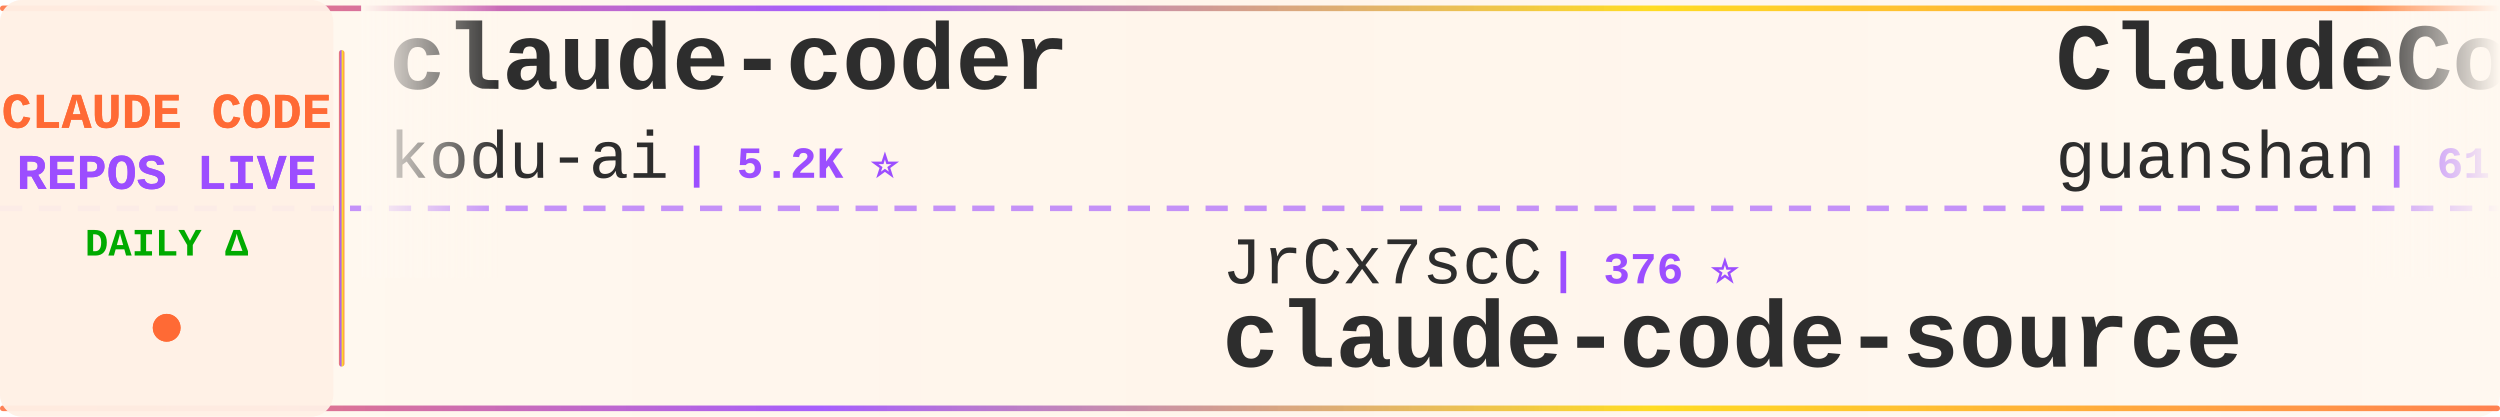
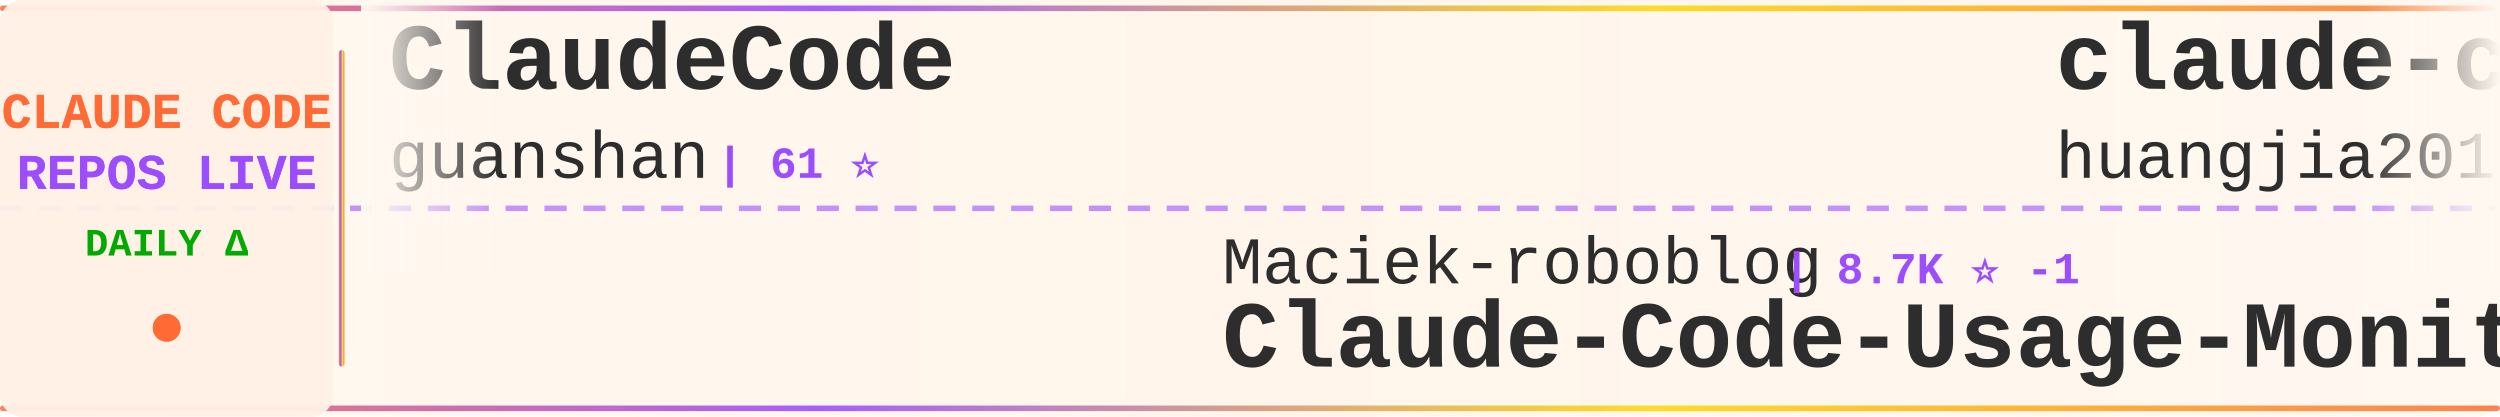
<svg xmlns="http://www.w3.org/2000/svg" width="900" height="150">
  <defs>
    <linearGradient id="tickerBg" x1="0%" y1="0%" x2="100%" y2="0%">
      <stop offset="0%" style="stop-color:#fff8f0;stop-opacity:0.98" />
      <stop offset="50%" style="stop-color:#fff5eb;stop-opacity:1" />
      <stop offset="100%" style="stop-color:#fff8f0;stop-opacity:0.98" />
    </linearGradient>
    <linearGradient id="borderGrad" x1="0%" y1="0%" x2="100%" y2="0%">
      <stop offset="0%" style="stop-color:#FF6B35;stop-opacity:0.85">
        <animate attributeName="stop-opacity" values="0.85;1;0.85" dur="2s" repeatCount="indefinite" />
      </stop>
      <stop offset="33%" style="stop-color:#9C4EFF;stop-opacity:0.9">
        <animate attributeName="stop-opacity" values="0.9;1;0.9" dur="2.2s" repeatCount="indefinite" />
      </stop>
      <stop offset="66%" style="stop-color:#FFD700;stop-opacity:0.85">
        <animate attributeName="stop-opacity" values="0.85;1;0.85" dur="1.8s" repeatCount="indefinite" />
      </stop>
      <stop offset="100%" style="stop-color:#FF6B35;stop-opacity:0.85">
        <animate attributeName="stop-opacity" values="0.85;1;0.85" dur="2s" repeatCount="indefinite" />
      </stop>
    </linearGradient>
    <filter id="textGlow">
      <feGaussianBlur stdDeviation="0.15" result="coloredBlur" />
      <feMerge>
        <feMergeNode in="coloredBlur" />
        <feMergeNode in="SourceGraphic" />
      </feMerge>
    </filter>
    <filter id="metricGlow">
      <feGaussianBlur stdDeviation="0.2" result="coloredBlur" />
      <feMerge>
        <feMergeNode in="coloredBlur" />
        <feMergeNode in="SourceGraphic" />
      </feMerge>
    </filter>
    <linearGradient id="leftFade" x1="0%" y1="0%" x2="100%" y2="0%">
      <stop offset="0%" style="stop-color:#fff8f0;stop-opacity:1" />
      <stop offset="100%" style="stop-color:#fff8f0;stop-opacity:0" />
    </linearGradient>
    <linearGradient id="rightFade" x1="0%" y1="0%" x2="100%" y2="0%">
      <stop offset="0%" style="stop-color:#fff8f0;stop-opacity:0" />
      <stop offset="100%" style="stop-color:#fff8f0;stop-opacity:1" />
    </linearGradient>
  </defs>
  <rect width="900" height="150" fill="url(#tickerBg)" rx="8" />
  <rect x="0" y="2" width="900" height="2" fill="url(#borderGrad)" rx="1" />
  <rect x="0" y="146" width="900" height="2" fill="url(#borderGrad)" rx="1" />
  <line x1="0" y1="75" x2="900" y2="75" stroke="#9C4EFF" stroke-width="2" stroke-dasharray="8 6" opacity="0.6" />
  <rect x="0" y="0" width="120" height="150" fill="#fff0e6" opacity="0.95" rx="8" />
  <text x="60" y="46" font-family="'Courier New', monospace" font-size="18" font-weight="bold" fill="#FF6B35" text-anchor="middle" filter="url(#textGlow)">
    CLAUDE CODE
  </text>
  <text x="60" y="68" font-family="'Courier New', monospace" font-size="18" font-weight="bold" fill="#9C4EFF" text-anchor="middle" filter="url(#textGlow)">
    REPOS LIVE
  </text>
  <text x="60" y="92" font-family="'Courier New', monospace" font-size="14" font-weight="bold" fill="#00aa00" text-anchor="middle">
    DAILY Δ
  </text>
  <circle cx="60" cy="118" r="5" fill="#FF6B35" filter="url(#metricGlow)">
    <animate attributeName="r" values="4;6;4" dur="1.5s" repeatCount="indefinite" />
    <animate attributeName="opacity" values="0.6;1;0.6" dur="1.5s" repeatCount="indefinite" />
  </circle>
  <rect x="122" y="18" width="2" height="114" fill="url(#borderGrad)" rx="1" />
  <clipPath id="tickerClip">
    <rect x="130" y="0" width="770" height="150" />
  </clipPath>
  <g clip-path="url(#tickerClip)">
    <g id="tickerItems">
      <animateTransform attributeName="transform" attributeType="XML" type="translate" from="0 0" to="-3000 0" dur="54s" repeatCount="indefinite" />
      <g transform="translate(0, 0)">
-         <text x="140" y="32" font-family="'Courier New', monospace" font-size="34" font-weight="bold" fill="#2d2d2d">claude-coder</text>
-         <text x="140" y="64" font-family="'Courier New', monospace" font-size="24" font-weight="normal" fill="#2d2d2d" opacity="1.0">kodu-ai</text>
-         <text x="246" y="64" font-family="'Courier New', monospace" font-size="16" font-weight="bold" fill="#9C4EFF"> | 5.2K ⭐</text>
-       </g>
-       <g transform="translate(300, 0)">
-         <text x="140" y="102" font-family="'Courier New', monospace" font-size="24" font-weight="normal" fill="#2d2d2d" opacity="1.0">JrCx7scC</text>
-         <text x="258" y="102" font-family="'Courier New', monospace" font-size="16" font-weight="bold" fill="#9C4EFF"> | 376 ⭐</text>
-         <text x="140" y="132" font-family="'Courier New', monospace" font-size="34" font-weight="bold" fill="#2d2d2d">claude-code-source</text>
-       </g>
-       <g transform="translate(600, 0)">
        <text x="140" y="32" font-family="'Courier New', monospace" font-size="34" font-weight="bold" fill="#2d2d2d">ClaudeCode</text>
        <text x="140" y="64" font-family="'Courier New', monospace" font-size="24" font-weight="normal" fill="#2d2d2d" opacity="1.0">guanshan</text>
        <text x="258" y="64" font-family="'Courier New', monospace" font-size="16" font-weight="bold" fill="#9C4EFF"> | 61 ⭐</text>
      </g>
+       <g transform="translate(300, 0)">
+         <text x="140" y="102" font-family="'Courier New', monospace" font-size="24" font-weight="normal" fill="#2d2d2d" opacity="1.0">Maciek-roboblog</text>
+         <text x="342" y="102" font-family="'Courier New', monospace" font-size="16" font-weight="bold" fill="#9C4EFF"> | 8.7K ⭐ -1</text>
+         <text x="140" y="132" font-family="'Courier New', monospace" font-size="34" font-weight="bold" fill="#2d2d2d">Claude-Code-Usage-Monito...</text>
+       </g>
+       <g transform="translate(600, 0)">
+         <text x="140" y="32" font-family="'Courier New', monospace" font-size="34" font-weight="bold" fill="#2d2d2d">claude-code-engineering</text>
+         <text x="140" y="64" font-family="'Courier New', monospace" font-size="24" font-weight="normal" fill="#2d2d2d" opacity="1.0">huangjia2019</text>
+         <text x="306" y="64" font-family="'Courier New', monospace" font-size="16" font-weight="bold" fill="#9C4EFF"> | 1.1K ⭐ +1</text>
+       </g>
      <g transform="translate(900, 0)">
-         <text x="140" y="102" font-family="'Courier New', monospace" font-size="24" font-weight="normal" fill="#2d2d2d" opacity="1.0">luyao618</text>
-         <text x="258" y="102" font-family="'Courier New', monospace" font-size="16" font-weight="bold" fill="#9C4EFF"> | 1.7K ⭐</text>
-         <text x="140" y="132" font-family="'Courier New', monospace" font-size="34" font-weight="bold" fill="#2d2d2d">Claude-Code-Source-Study</text>
+         <text x="140" y="102" font-family="'Courier New', monospace" font-size="24" font-weight="normal" fill="#2d2d2d" opacity="1.0">hangsman</text>
+         <text x="258" y="102" font-family="'Courier New', monospace" font-size="16" font-weight="bold" fill="#9C4EFF"> | 792 ⭐</text>
+         <text x="140" y="132" font-family="'Courier New', monospace" font-size="34" font-weight="bold" fill="#2d2d2d">claude-code-source</text>
      </g>
      <g transform="translate(1200, 0)">
-         <text x="140" y="32" font-family="'Courier New', monospace" font-size="34" font-weight="bold" fill="#2d2d2d">claude-code-guide</text>
-         <text x="140" y="64" font-family="'Courier New', monospace" font-size="24" font-weight="normal" fill="#2d2d2d" opacity="1.0">Cranot</text>
-         <text x="234" y="64" font-family="'Courier New', monospace" font-size="16" font-weight="bold" fill="#9C4EFF"> | 2.9K ⭐</text>
+         <text x="140" y="32" font-family="'Courier New', monospace" font-size="34" font-weight="bold" fill="#2d2d2d">collection-claude-code-s...</text>
+         <text x="140" y="64" font-family="'Courier New', monospace" font-size="24" font-weight="normal" fill="#2d2d2d" opacity="1.0">chauncygu</text>
+         <text x="270" y="64" font-family="'Courier New', monospace" font-size="16" font-weight="bold" fill="#9C4EFF"> | 2.8K ⭐</text>
      </g>
      <g transform="translate(1500, 0)">
-         <text x="140" y="102" font-family="'Courier New', monospace" font-size="24" font-weight="normal" fill="#2d2d2d" opacity="1.0">edmund-io</text>
-         <text x="270" y="102" font-family="'Courier New', monospace" font-size="16" font-weight="bold" fill="#9C4EFF"> | 1.5K ⭐</text>
-         <text x="140" y="132" font-family="'Courier New', monospace" font-size="34" font-weight="bold" fill="#2d2d2d">edmunds-claude-code</text>
+         <text x="140" y="102" font-family="'Courier New', monospace" font-size="24" font-weight="normal" fill="#2d2d2d" opacity="1.0">LING71671</text>
+         <text x="270" y="102" font-family="'Courier New', monospace" font-size="16" font-weight="bold" fill="#9C4EFF"> | 945 ⭐</text>
+         <text x="140" y="132" font-family="'Courier New', monospace" font-size="34" font-weight="bold" fill="#2d2d2d">Open-ClaudeCode</text>
      </g>
      <g transform="translate(1800, 0)">
-         <text x="140" y="32" font-family="'Courier New', monospace" font-size="34" font-weight="bold" fill="#2d2d2d">claude-code-skills</text>
-         <text x="140" y="64" font-family="'Courier New', monospace" font-size="24" font-weight="normal" fill="#2d2d2d" opacity="1.0">daymade</text>
-         <text x="246" y="64" font-family="'Courier New', monospace" font-size="16" font-weight="bold" fill="#9C4EFF"> | 1.4K ⭐</text>
+         <text x="140" y="32" font-family="'Courier New', monospace" font-size="34" font-weight="bold" fill="#2d2d2d">claude-code-hooks-master...</text>
+         <text x="140" y="64" font-family="'Courier New', monospace" font-size="24" font-weight="normal" fill="#2d2d2d" opacity="1.0">disler</text>
+         <text x="234" y="64" font-family="'Courier New', monospace" font-size="16" font-weight="bold" fill="#9C4EFF"> | 3.9K ⭐</text>
      </g>
      <g transform="translate(2100, 0)">
-         <text x="140" y="102" font-family="'Courier New', monospace" font-size="24" font-weight="normal" fill="#2d2d2d" opacity="1.0">Alishahryar1</text>
-         <text x="306" y="102" font-family="'Courier New', monospace" font-size="16" font-weight="bold" fill="#9C4EFF"> | 53.2K ⭐ +69</text>
-         <text x="140" y="132" font-family="'Courier New', monospace" font-size="34" font-weight="bold" fill="#2d2d2d">free-claude-code</text>
+         <text x="140" y="102" font-family="'Courier New', monospace" font-size="24" font-weight="normal" fill="#2d2d2d" opacity="1.0">feiskyer</text>
+         <text x="258" y="102" font-family="'Courier New', monospace" font-size="16" font-weight="bold" fill="#9C4EFF"> | 1.6K ⭐</text>
+         <text x="140" y="132" font-family="'Courier New', monospace" font-size="34" font-weight="bold" fill="#2d2d2d">claude-code-settings</text>
      </g>
      <g transform="translate(2400, 0)">
-         <text x="140" y="32" font-family="'Courier New', monospace" font-size="34" font-weight="bold" fill="#2d2d2d">awesome-claude-code</text>
-         <text x="140" y="64" font-family="'Courier New', monospace" font-size="24" font-weight="normal" fill="#2d2d2d" opacity="1.0">jqueryscript</text>
-         <text x="306" y="64" font-family="'Courier New', monospace" font-size="16" font-weight="bold" fill="#9C4EFF"> | 508 ⭐</text>
+         <text x="140" y="32" font-family="'Courier New', monospace" font-size="34" font-weight="bold" fill="#2d2d2d">claude-code-source-code</text>
+         <text x="140" y="64" font-family="'Courier New', monospace" font-size="24" font-weight="normal" fill="#2d2d2d" opacity="1.0">777genius</text>
+         <text x="270" y="64" font-family="'Courier New', monospace" font-size="16" font-weight="bold" fill="#9C4EFF"> | 930 ⭐</text>
      </g>
      <g transform="translate(2700, 0)">
-         <text x="140" y="102" font-family="'Courier New', monospace" font-size="24" font-weight="normal" fill="#2d2d2d" opacity="1.0">WorldFlowAI</text>
-         <text x="294" y="102" font-family="'Courier New', monospace" font-size="16" font-weight="bold" fill="#9C4EFF"> | 2.1K ⭐ +12</text>
-         <text x="140" y="132" font-family="'Courier New', monospace" font-size="34" font-weight="bold" fill="#2d2d2d">everything-claude-code</text>
+         <text x="140" y="102" font-family="'Courier New', monospace" font-size="24" font-weight="normal" fill="#2d2d2d" opacity="1.0">krusemediallc</text>
+         <text x="318" y="102" font-family="'Courier New', monospace" font-size="16" font-weight="bold" fill="#9C4EFF"> | 1.5K ⭐ +1</text>
+         <text x="140" y="132" font-family="'Courier New', monospace" font-size="34" font-weight="bold" fill="#2d2d2d">arcads-claude-code</text>
      </g>
      <g transform="translate(3000, 0)">
-         <text x="140" y="32" font-family="'Courier New', monospace" font-size="34" font-weight="bold" fill="#2d2d2d">claude-coder</text>
-         <text x="140" y="64" font-family="'Courier New', monospace" font-size="24" font-weight="normal" fill="#2d2d2d" opacity="1.0">kodu-ai</text>
-         <text x="246" y="64" font-family="'Courier New', monospace" font-size="16" font-weight="bold" fill="#9C4EFF"> | 5.2K ⭐</text>
-       </g>
-       <g transform="translate(3300, 0)">
-         <text x="140" y="102" font-family="'Courier New', monospace" font-size="24" font-weight="normal" fill="#2d2d2d" opacity="1.0">JrCx7scC</text>
-         <text x="258" y="102" font-family="'Courier New', monospace" font-size="16" font-weight="bold" fill="#9C4EFF"> | 376 ⭐</text>
-         <text x="140" y="132" font-family="'Courier New', monospace" font-size="34" font-weight="bold" fill="#2d2d2d">claude-code-source</text>
-       </g>
-       <g transform="translate(3600, 0)">
        <text x="140" y="32" font-family="'Courier New', monospace" font-size="34" font-weight="bold" fill="#2d2d2d">ClaudeCode</text>
        <text x="140" y="64" font-family="'Courier New', monospace" font-size="24" font-weight="normal" fill="#2d2d2d" opacity="1.0">guanshan</text>
        <text x="258" y="64" font-family="'Courier New', monospace" font-size="16" font-weight="bold" fill="#9C4EFF"> | 61 ⭐</text>
      </g>
+       <g transform="translate(3300, 0)">
+         <text x="140" y="102" font-family="'Courier New', monospace" font-size="24" font-weight="normal" fill="#2d2d2d" opacity="1.0">Maciek-roboblog</text>
+         <text x="342" y="102" font-family="'Courier New', monospace" font-size="16" font-weight="bold" fill="#9C4EFF"> | 8.7K ⭐ -1</text>
+         <text x="140" y="132" font-family="'Courier New', monospace" font-size="34" font-weight="bold" fill="#2d2d2d">Claude-Code-Usage-Monito...</text>
+       </g>
+       <g transform="translate(3600, 0)">
+         <text x="140" y="32" font-family="'Courier New', monospace" font-size="34" font-weight="bold" fill="#2d2d2d">claude-code-engineering</text>
+         <text x="140" y="64" font-family="'Courier New', monospace" font-size="24" font-weight="normal" fill="#2d2d2d" opacity="1.0">huangjia2019</text>
+         <text x="306" y="64" font-family="'Courier New', monospace" font-size="16" font-weight="bold" fill="#9C4EFF"> | 1.1K ⭐ +1</text>
+       </g>
      <g transform="translate(3900, 0)">
-         <text x="140" y="102" font-family="'Courier New', monospace" font-size="24" font-weight="normal" fill="#2d2d2d" opacity="1.0">luyao618</text>
-         <text x="258" y="102" font-family="'Courier New', monospace" font-size="16" font-weight="bold" fill="#9C4EFF"> | 1.7K ⭐</text>
-         <text x="140" y="132" font-family="'Courier New', monospace" font-size="34" font-weight="bold" fill="#2d2d2d">Claude-Code-Source-Study</text>
+         <text x="140" y="102" font-family="'Courier New', monospace" font-size="24" font-weight="normal" fill="#2d2d2d" opacity="1.0">hangsman</text>
+         <text x="258" y="102" font-family="'Courier New', monospace" font-size="16" font-weight="bold" fill="#9C4EFF"> | 792 ⭐</text>
+         <text x="140" y="132" font-family="'Courier New', monospace" font-size="34" font-weight="bold" fill="#2d2d2d">claude-code-source</text>
      </g>
    </g>
  </g>
  <rect x="130" y="0" width="50" height="100" fill="url(#leftFade)" />
  <rect x="850" y="0" width="50" height="100" fill="url(#rightFade)" />
</svg>
